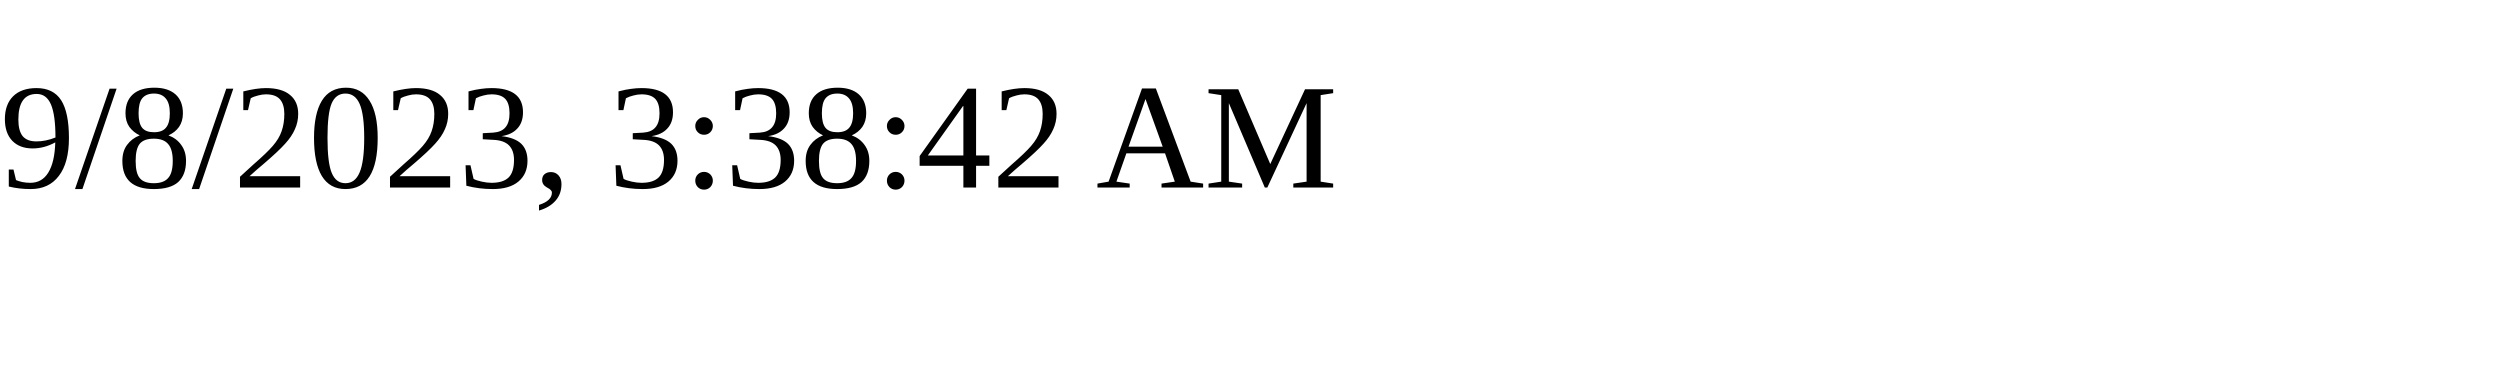
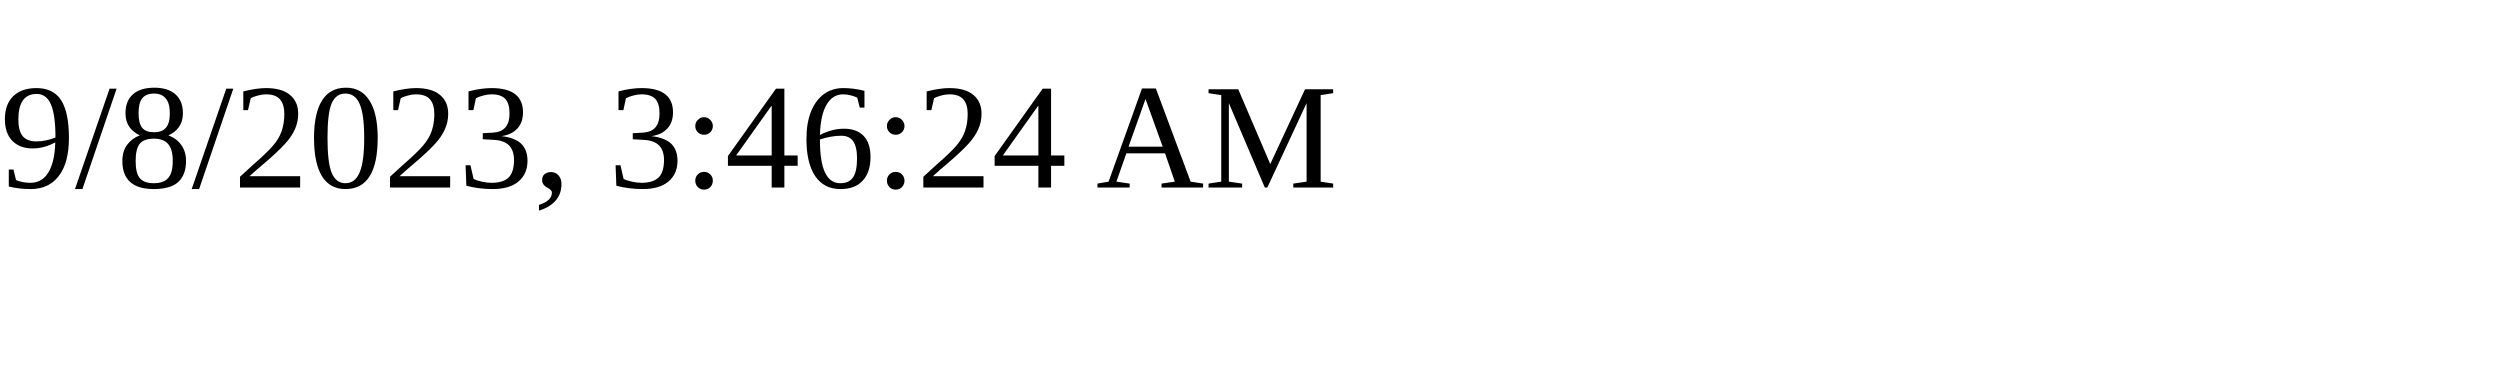
<svg xmlns="http://www.w3.org/2000/svg" height="30" width="200">
-   <text x="0" y="15">9/8/2023, 3:38:42 AM</text>
+   <text x="0" y="15">9/8/2023, 3:46:24 AM</text>
</svg>
